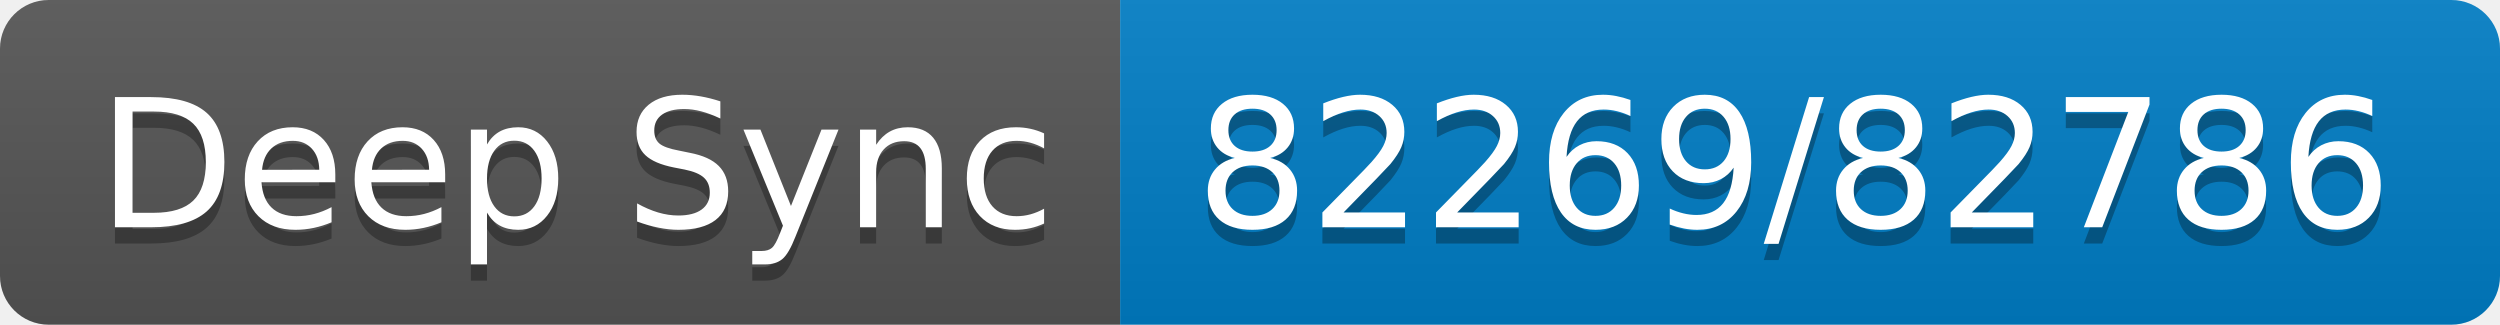
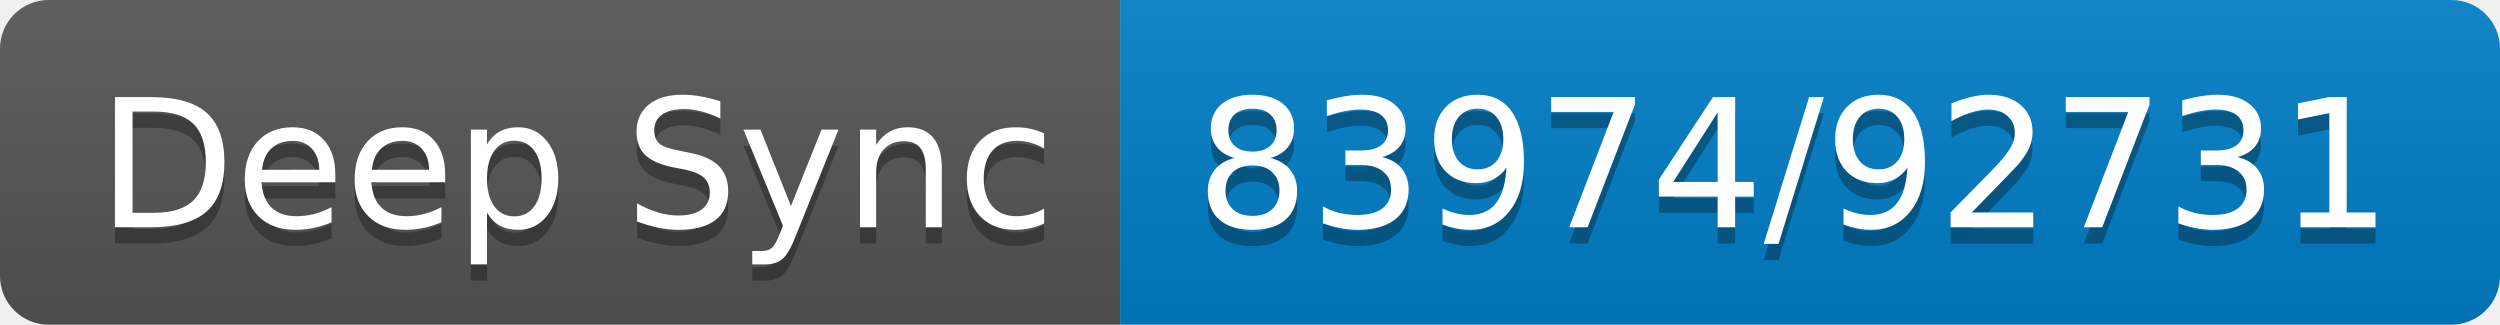
- <svg xmlns="http://www.w3.org/2000/svg" width="154" height="20" role="img" aria-label="Deep Sync: 82269/82786">
+ <svg xmlns="http://www.w3.org/2000/svg" width="154" height="20" role="img" aria-label="Deep Sync: 83974/92731">
  <linearGradient id="s" x2="0" y2="100%">
    <stop offset="0" stop-color="#bbb" stop-opacity=".1" />
    <stop offset="1" stop-opacity=".1" />
  </linearGradient>
  <clipPath id="r">
    <rect width="154" height="20" rx="3" fill="#fff" />
  </clipPath>
  <g clip-path="url(#r)">
    <rect width="69" height="20" fill="#555" />
    <rect x="69" width="85" height="20" fill="#007ec6" />
    <rect width="154" height="20" fill="url(#s)" />
  </g>
  <g fill="#fff" text-anchor="middle" font-family="Verdana,Geneva,DejaVu Sans,sans-serif" text-rendering="geometricPrecision" font-size="110">
    <text aria-hidden="true" x="355" y="150" fill="#010101" fill-opacity=".3" transform="scale(.1)" textLength="590">Deep Sync</text>
    <text x="355" y="140" transform="scale(.1)" fill="#fff" textLength="590">Deep Sync</text>
-     <text aria-hidden="true" x="1105" y="150" fill="#010101" fill-opacity=".3" transform="scale(.1)" textLength="750">82269/82786</text>
-     <text x="1105" y="140" transform="scale(.1)" fill="#fff" textLength="750">82269/82786</text>
+     <text aria-hidden="true" x="1105" y="150" fill="#010101" fill-opacity=".3" transform="scale(.1)" textLength="750">83974/92731</text>
+     <text x="1105" y="140" transform="scale(.1)" fill="#fff" textLength="750">83974/92731</text>
  </g>
</svg>
